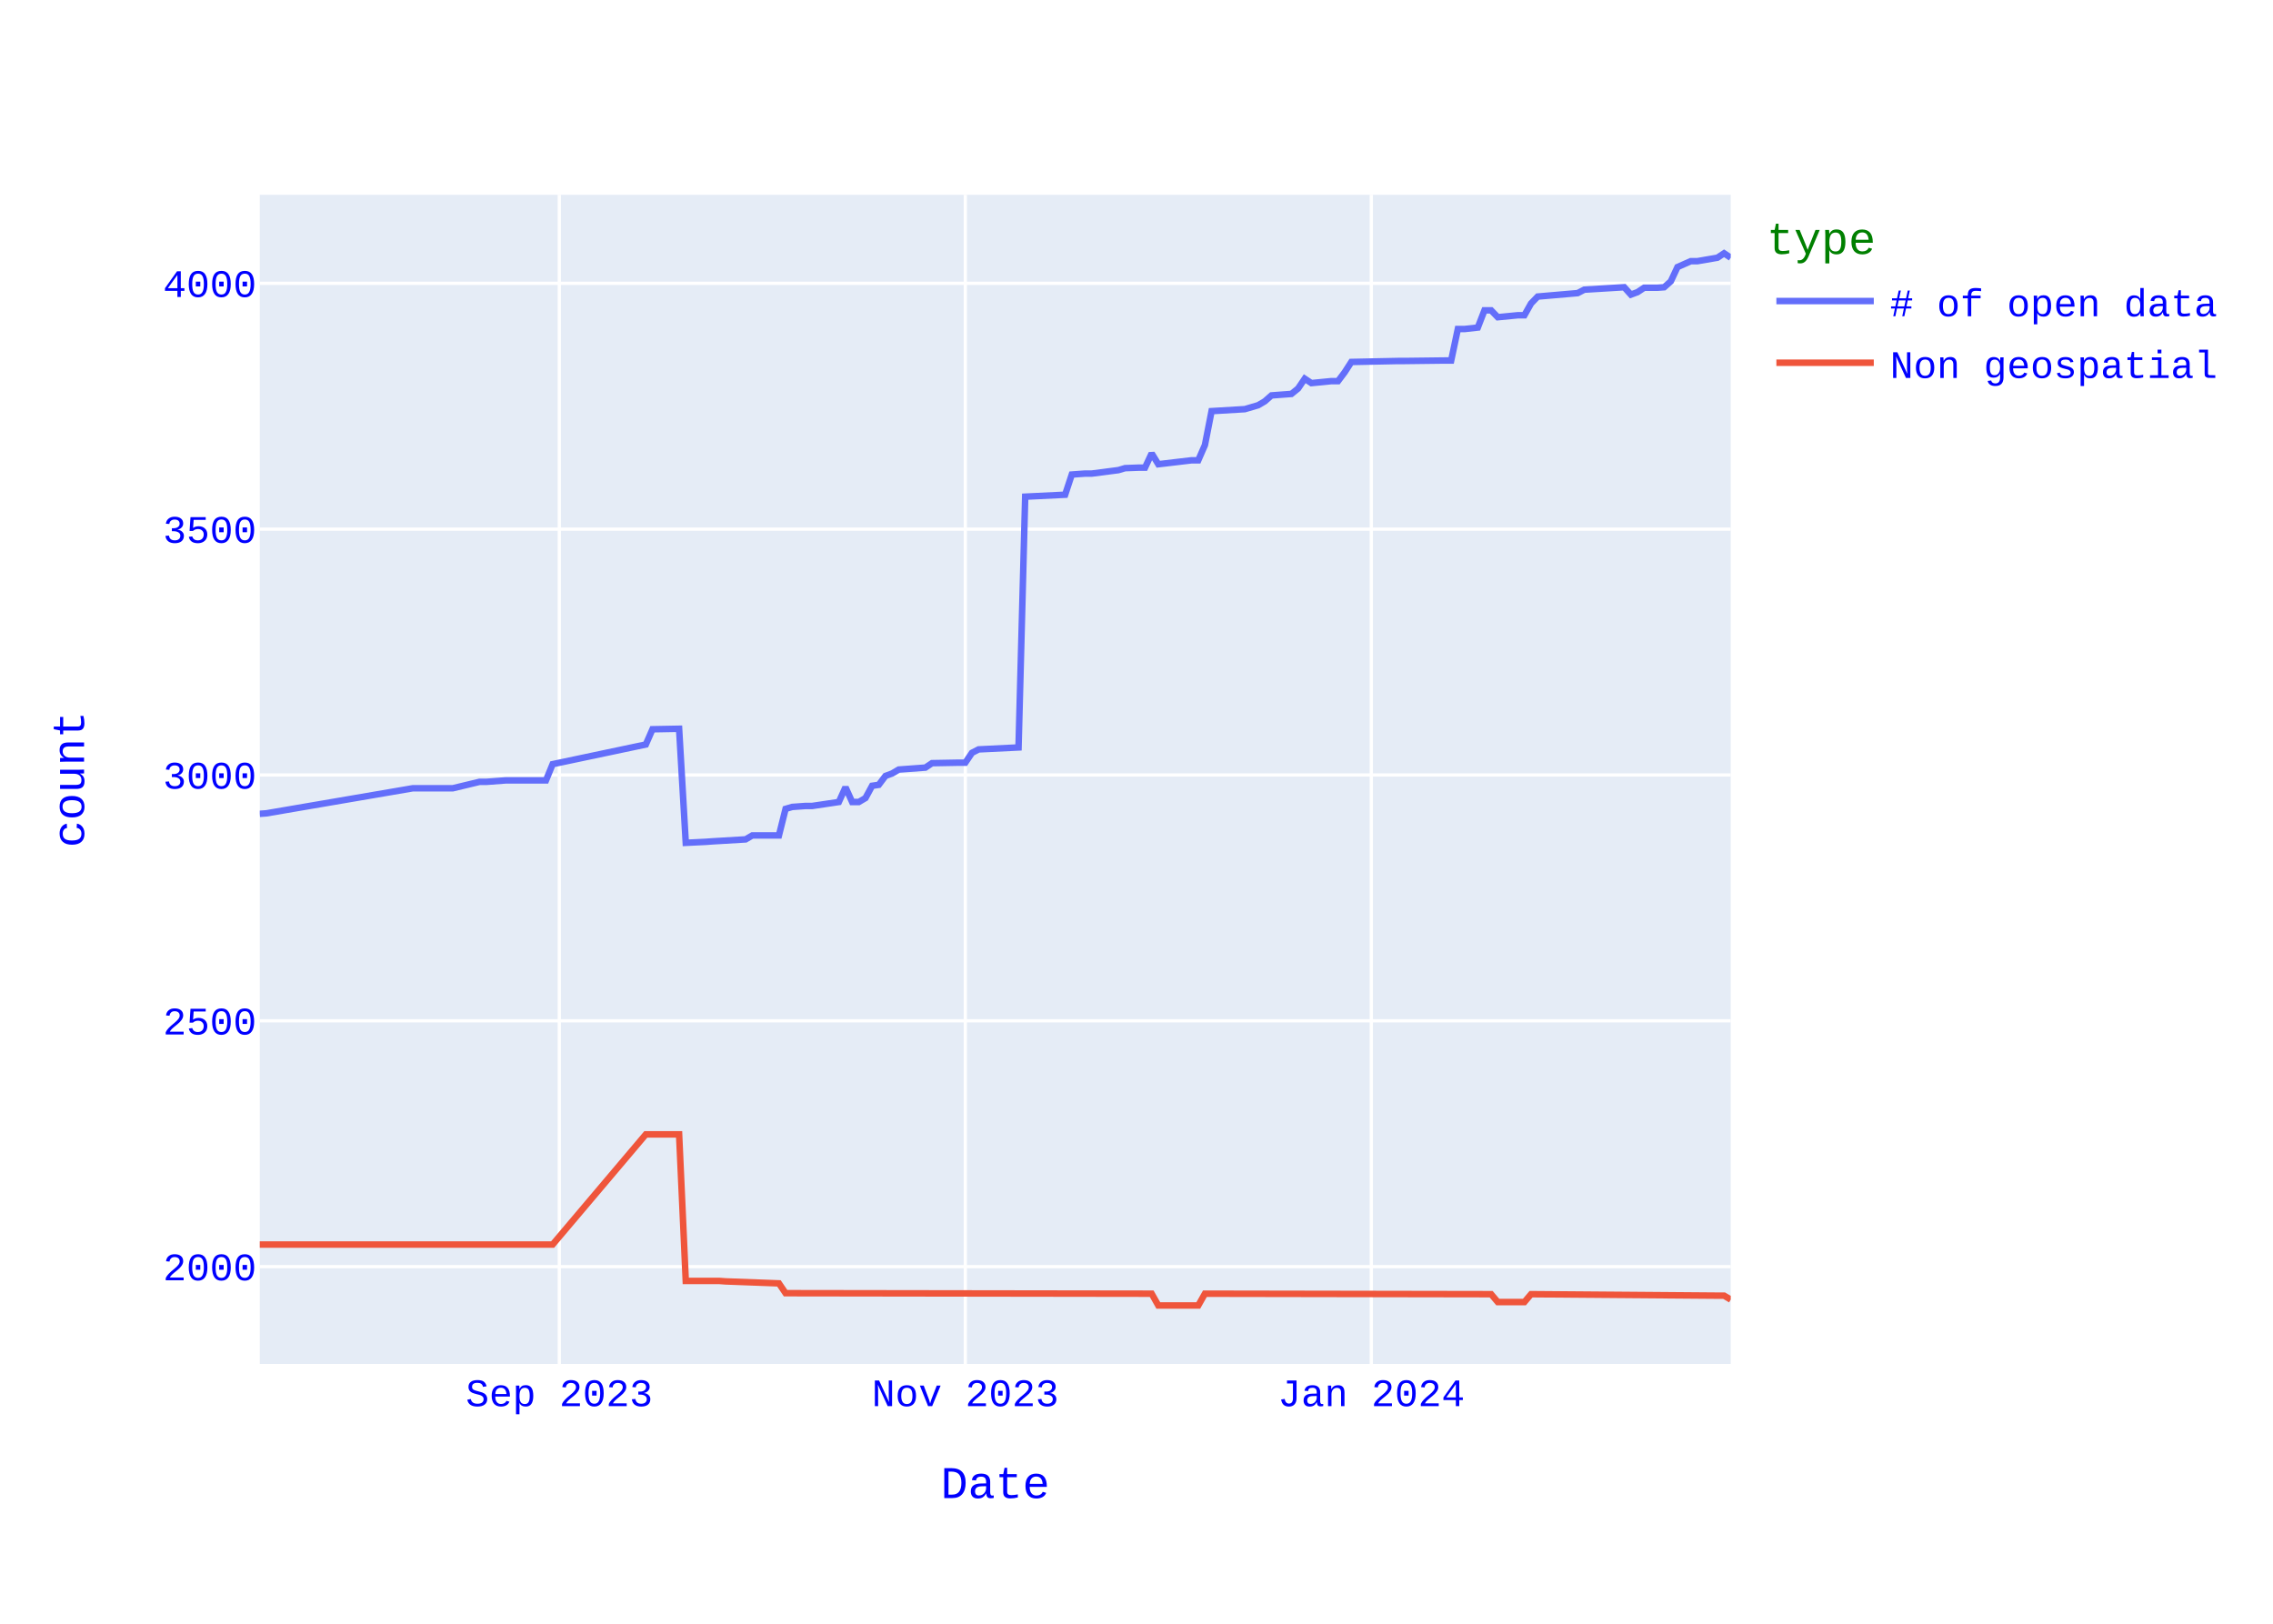
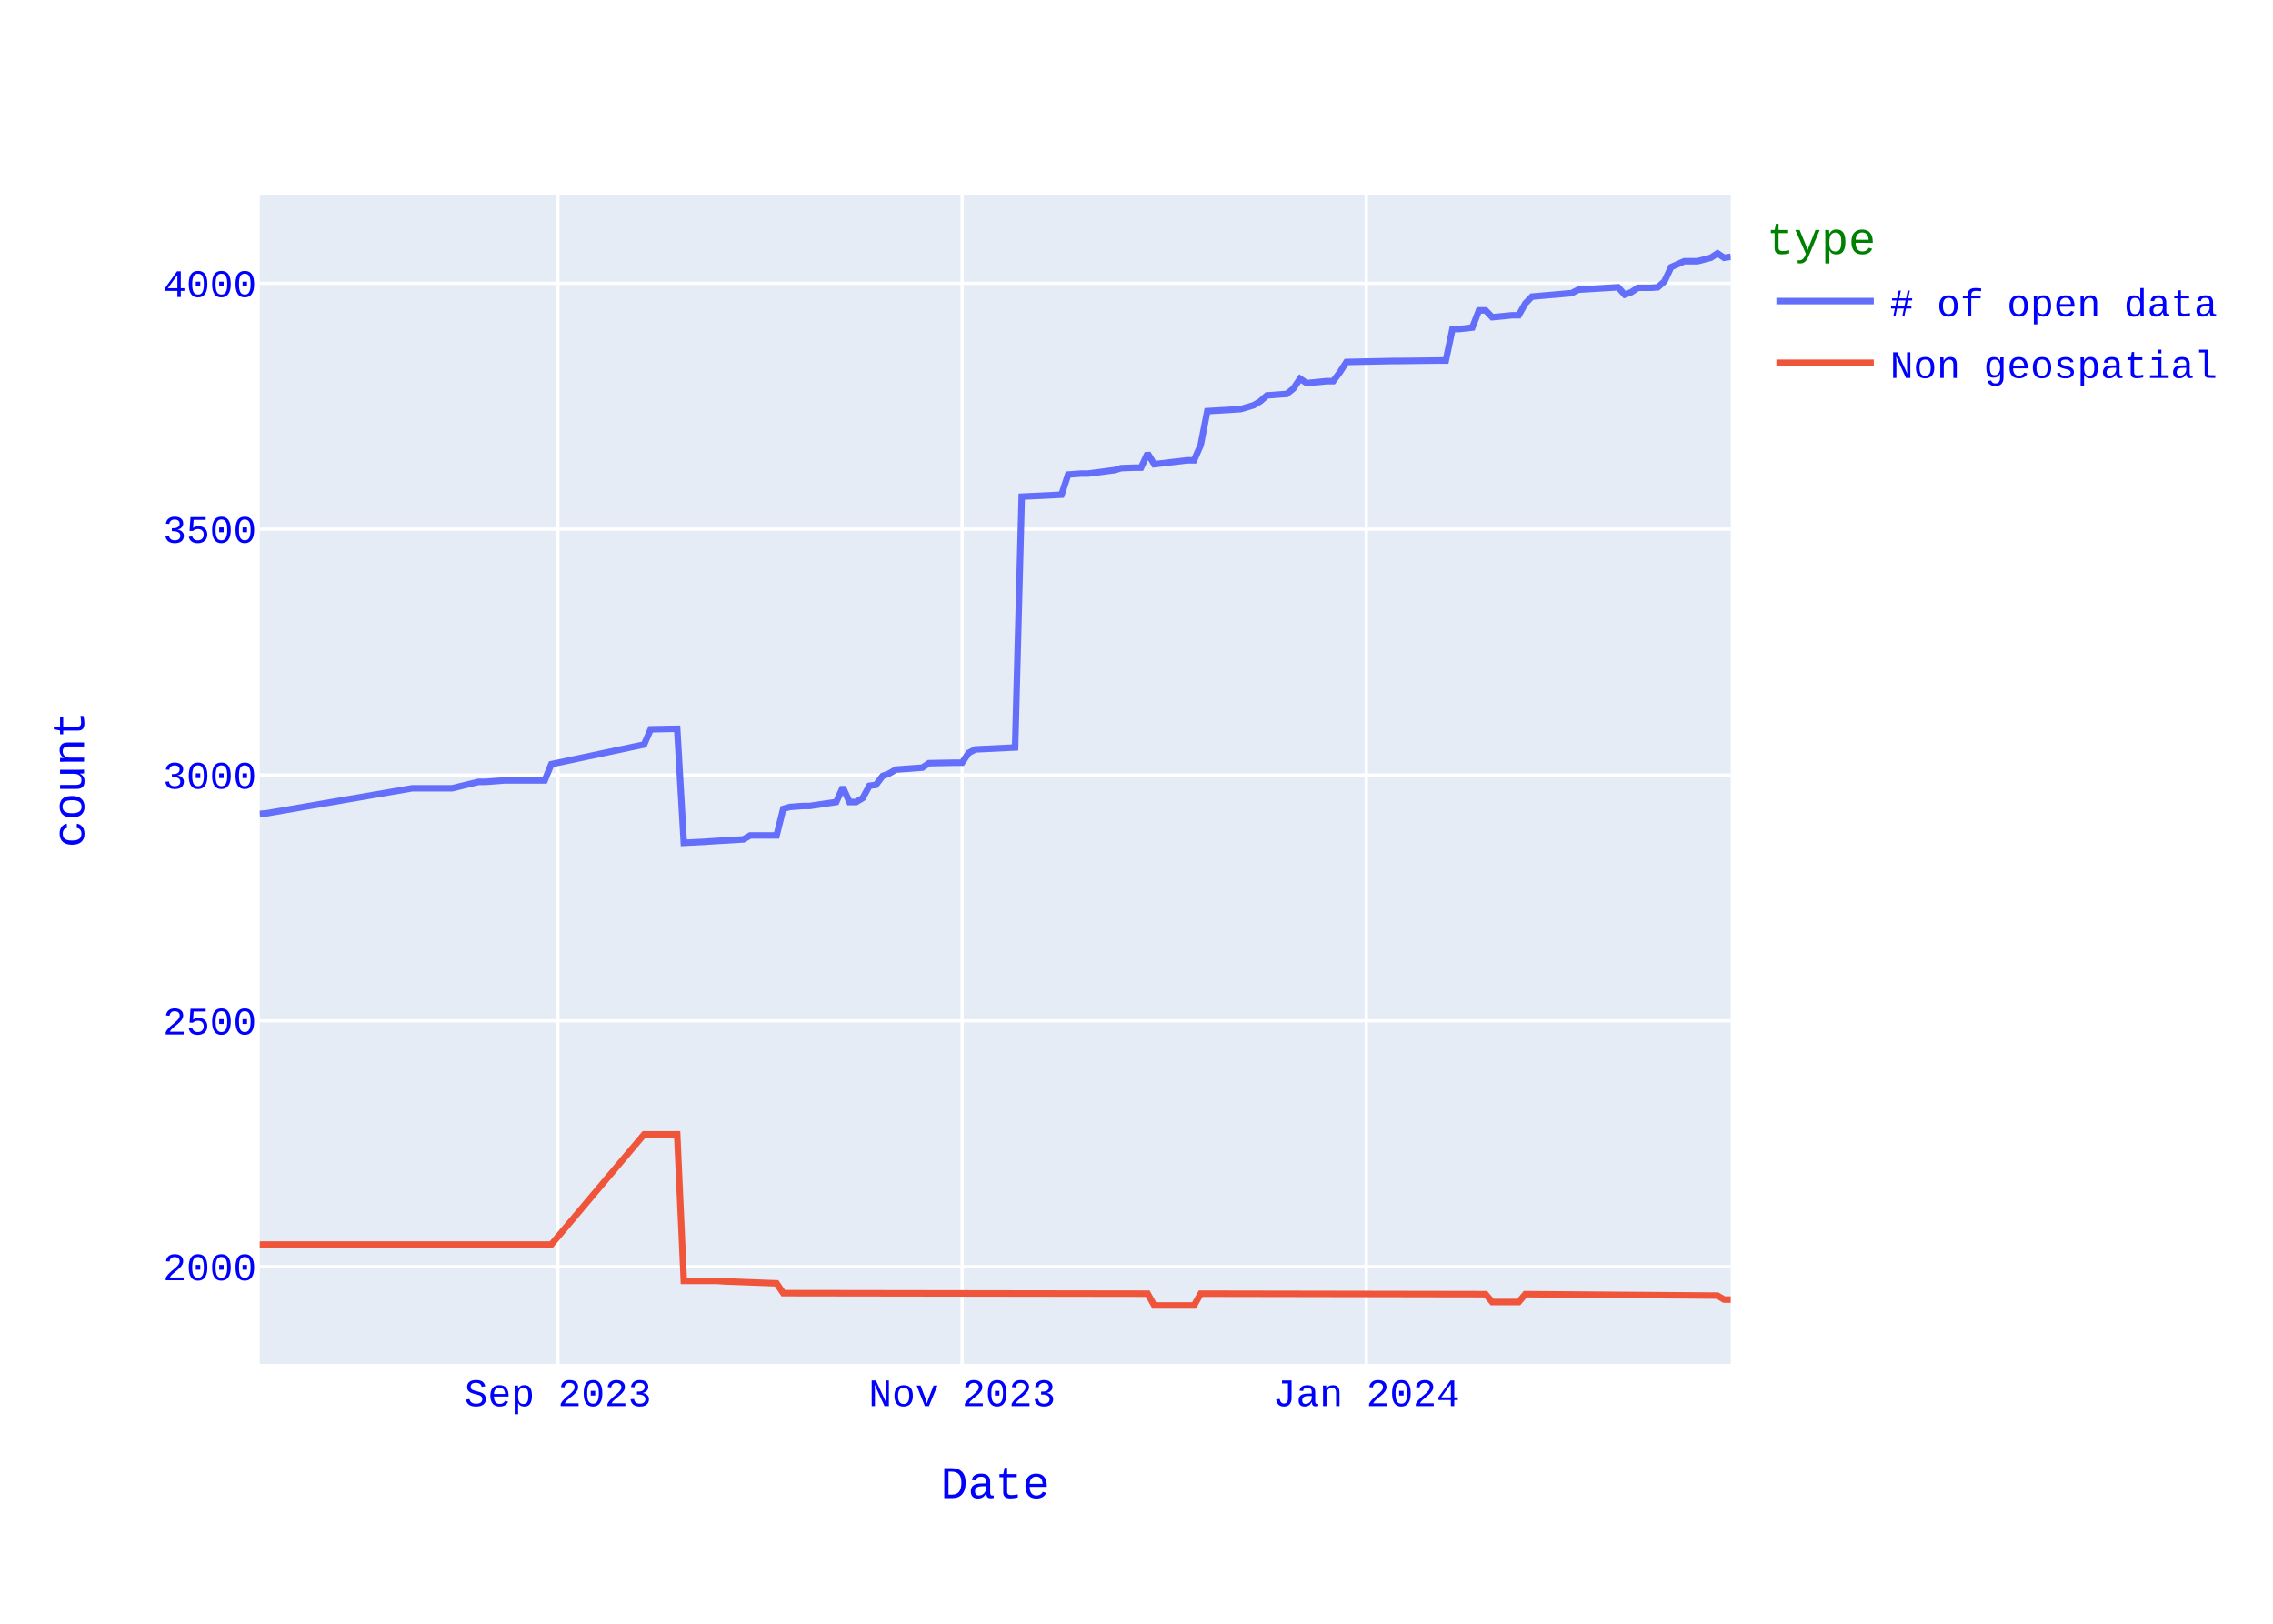
<svg xmlns="http://www.w3.org/2000/svg" class="main-svg" width="700" height="500" style="" viewBox="0 0 700 500">
  <rect x="0" y="0" width="700" height="500" style="fill: rgb(255, 255, 255); fill-opacity: 1;" />
-   <defs id="defs-f733c9">
+   <defs id="defs-171b3d">
    <g class="clips">
-       <clipPath id="clipf733c9xyplot" class="plotclip">
+       <clipPath id="clip171b3dxyplot" class="plotclip">
        <rect width="453" height="360" />
      </clipPath>
-       <clipPath class="axesclip" id="clipf733c9x">
+       <clipPath class="axesclip" id="clip171b3dx">
        <rect x="80" y="0" width="453" height="500" />
      </clipPath>
-       <clipPath class="axesclip" id="clipf733c9y">
+       <clipPath class="axesclip" id="clip171b3dy">
        <rect x="0" y="60" width="700" height="360" />
      </clipPath>
-       <clipPath class="axesclip" id="clipf733c9xy">
+       <clipPath class="axesclip" id="clip171b3dxy">
        <rect x="80" y="60" width="453" height="360" />
      </clipPath>
    </g>
    <g class="gradients" />
    <g class="patterns" />
  </defs>
  <g class="bglayer">
    <rect class="bg" x="80" y="60" width="453" height="360" style="fill: rgb(229, 236, 246); fill-opacity: 1; stroke-width: 0;" />
  </g>
  <g class="layer-below">
    <g class="imagelayer" />
    <g class="shapelayer" />
  </g>
  <g class="cartesianlayer">
    <g class="subplot xy">
      <g class="layer-subplot">
        <g class="shapelayer" />
        <g class="imagelayer" />
      </g>
      <g class="minor-gridlayer">
        <g class="x" />
        <g class="y" />
      </g>
      <g class="gridlayer">
        <g class="x">
-           <path class="xgrid crisp" transform="translate(172.24,0)" d="M0,60v360" style="stroke: rgb(255, 255, 255); stroke-opacity: 1; stroke-width: 1px;" />
-           <path class="xgrid crisp" transform="translate(297.28,0)" d="M0,60v360" style="stroke: rgb(255, 255, 255); stroke-opacity: 1; stroke-width: 1px;" />
-           <path class="xgrid crisp" transform="translate(422.31,0)" d="M0,60v360" style="stroke: rgb(255, 255, 255); stroke-opacity: 1; stroke-width: 1px;" />
+           <path class="xgrid crisp" transform="translate(171.82,0)" d="M0,60v360" style="stroke: rgb(255, 255, 255); stroke-opacity: 1; stroke-width: 1px;" />
+           <path class="xgrid crisp" transform="translate(296.3,0)" d="M0,60v360" style="stroke: rgb(255, 255, 255); stroke-opacity: 1; stroke-width: 1px;" />
+           <path class="xgrid crisp" transform="translate(420.77,0)" d="M0,60v360" style="stroke: rgb(255, 255, 255); stroke-opacity: 1; stroke-width: 1px;" />
        </g>
        <g class="y">
          <path class="ygrid crisp" transform="translate(0,390.04)" d="M80,0h453" style="stroke: rgb(255, 255, 255); stroke-opacity: 1; stroke-width: 1px;" />
          <path class="ygrid crisp" transform="translate(0,314.34)" d="M80,0h453" style="stroke: rgb(255, 255, 255); stroke-opacity: 1; stroke-width: 1px;" />
          <path class="ygrid crisp" transform="translate(0,238.64)" d="M80,0h453" style="stroke: rgb(255, 255, 255); stroke-opacity: 1; stroke-width: 1px;" />
          <path class="ygrid crisp" transform="translate(0,162.94)" d="M80,0h453" style="stroke: rgb(255, 255, 255); stroke-opacity: 1; stroke-width: 1px;" />
          <path class="ygrid crisp" transform="translate(0,87.24)" d="M80,0h453" style="stroke: rgb(255, 255, 255); stroke-opacity: 1; stroke-width: 1px;" />
        </g>
      </g>
      <g class="zerolinelayer" />
      <path class="xlines-below" />
      <path class="ylines-below" />
      <g class="overlines-below" />
      <g class="xaxislayer-below" />
      <g class="yaxislayer-below" />
      <g class="overaxes-below" />
-       <g class="plot" transform="translate(80,60)" clip-path="url(#clipf733c9xyplot)">
+       <g class="plot" transform="translate(80,60)" clip-path="url(#clip171b3dxyplot)">
        <g class="scatterlayer mlayer">
-           <g class="trace scatter trace9480ef" style="stroke-miterlimit: 2; opacity: 1;">
+           <g class="trace scatter trace14a1b2" style="stroke-miterlimit: 2; opacity: 1;">
            <g class="fills" />
            <g class="errorbars" />
            <g class="lines">
-               <path class="js-line" d="M453,19.36L450.95,18L448.9,19.36L442.75,20.42L440.7,20.42L436.6,22.24L434.55,26.63L432.5,28.45L430.45,28.6L426.35,28.6L424.3,29.96L422.25,30.72L420.2,28.45L407.9,29.2L405.86,30.26L393.56,31.32L391.51,33.44L389.46,37.08L387.41,37.08L381.26,37.68L379.21,35.56L377.16,35.56L375.11,40.86L371.01,41.32L368.96,41.32L366.91,51.01L364.86,51.01L352.56,51.16L350.51,51.16L336.16,51.46L334.11,54.64L332.06,57.36L330.01,57.36L323.86,57.97L321.81,56.61L319.76,59.64L317.71,61.3L311.57,61.76L309.52,63.57L307.47,64.78L303.37,65.99L293.12,66.6L291.07,77.05L289.02,81.74L286.97,81.74L276.72,82.95L274.67,79.62L272.62,84.01L270.57,84.01L266.47,84.16L264.42,84.77L256.22,85.83L254.17,85.83L250.07,86.13L248.02,92.34L235.72,92.94L233.67,170.16L221.38,170.76L219.33,171.82L217.28,174.85L215.23,174.85L207.03,175L204.98,176.37L196.78,176.97L194.73,178.18L192.68,178.94L190.63,181.67L188.58,181.97L186.53,185.75L184.48,186.96L182.43,186.96L180.38,182.42L178.33,186.96L170.13,188.18L168.08,188.18L163.98,188.48L161.93,189.08L159.88,197.26L157.83,197.26L151.68,197.26L149.63,198.47L139.38,199.08L137.33,199.23L131.19,199.53L129.14,164.41L120.94,164.56L118.89,169.25L90.19,175.31L88.14,180.3L77.89,180.3L75.84,180.3L69.69,180.76L67.64,180.76L59.44,182.73L57.39,182.73L47.14,182.73L2.05,190.45L0,190.6" style="vector-effect: none; fill: none; stroke: rgb(99, 110, 250); stroke-opacity: 1; stroke-width: 2px; opacity: 1;" />
+               <path class="js-line" d="M453,19.06L450.96,19.36L448.92,18L446.88,19.36L442.8,20.42L438.72,20.42L436.68,21.33L434.64,22.24L432.59,26.63L430.55,28.45L428.51,28.6L424.43,28.6L422.39,29.96L420.35,30.72L418.31,28.45L406.07,29.2L404.03,30.26L391.78,31.32L389.74,33.44L387.7,37.08L385.66,37.08L379.54,37.68L377.5,35.56L375.46,35.56L373.42,40.86L369.34,41.32L367.3,41.32L365.26,51.01L363.22,51.01L350.97,51.16L348.93,51.16L334.65,51.46L332.61,54.64L330.57,57.36L328.53,57.36L322.41,57.97L320.36,56.61L318.32,59.64L316.28,61.3L310.16,61.76L308.12,63.57L306.08,64.78L302,65.99L291.8,66.6L289.76,77.05L287.72,81.74L285.68,81.74L275.47,82.95L273.43,79.62L271.39,84.01L269.35,84.01L265.27,84.16L263.23,84.77L255.07,85.83L253.03,85.83L248.95,86.13L246.91,92.34L234.66,92.94L232.62,170.16L220.38,170.76L218.34,171.82L216.3,174.85L214.26,174.85L206.09,175L204.05,176.37L195.89,176.97L193.85,178.18L191.81,178.94L189.77,181.67L187.73,181.97L185.69,185.75L183.65,186.96L181.61,186.96L179.57,182.42L177.53,186.96L169.36,188.18L167.32,188.18L163.24,188.48L161.2,189.08L159.16,197.26L157.12,197.26L151,197.26L148.96,198.47L138.76,199.08L136.72,199.23L130.59,199.53L128.55,164.41L120.39,164.56L118.35,169.25L89.78,175.31L87.74,180.3L77.54,180.3L75.5,180.3L69.38,180.76L67.34,180.76L59.18,182.73L57.14,182.73L46.93,182.73L2.04,190.45L0,190.6" style="vector-effect: none; fill: none; stroke: rgb(99, 110, 250); stroke-opacity: 1; stroke-width: 2px; opacity: 1;" />
            </g>
            <g class="points" />
            <g class="text" />
          </g>
-           <g class="trace scatter trace36fbfe" style="stroke-miterlimit: 2; opacity: 1;">
+           <g class="trace scatter tracefa23e2" style="stroke-miterlimit: 2; opacity: 1;">
            <g class="fills" />
            <g class="errorbars" />
            <g class="lines">
-               <path class="js-line" d="M453,340.18L450.95,338.97L448.9,338.97L391.51,338.52L389.46,340.94L381.26,340.94L379.21,338.52L291.07,338.37L289.02,342L276.72,342L274.67,338.37L161.93,338.21L159.88,335.19L143.48,334.58L141.43,334.43L131.19,334.43L129.14,289.31L118.89,289.31L90.19,323.23L0,323.23" style="vector-effect: none; fill: none; stroke: rgb(239, 85, 59); stroke-opacity: 1; stroke-width: 2px; opacity: 1;" />
+               <path class="js-line" d="M453,340.18L450.96,340.18L448.92,338.97L389.74,338.52L387.7,340.94L379.54,340.94L377.5,338.52L289.76,338.37L287.72,342L275.47,342L273.43,338.37L161.2,338.21L159.16,335.19L142.84,334.58L140.8,334.43L130.59,334.43L128.55,289.31L118.35,289.31L89.78,323.23L0,323.23" style="vector-effect: none; fill: none; stroke: rgb(239, 85, 59); stroke-opacity: 1; stroke-width: 2px; opacity: 1;" />
            </g>
            <g class="points" />
            <g class="text" />
          </g>
        </g>
      </g>
      <g class="overplot" />
      <path class="xlines-above crisp" d="M0,0" style="fill: none;" />
      <path class="ylines-above crisp" d="M0,0" style="fill: none;" />
      <g class="overlines-above" />
      <g class="xaxislayer-above">
        <g class="xtick">
-           <text text-anchor="middle" x="0" y="433" transform="translate(172.24,0)" style="font-family: 'Courier New'; font-size: 12px; fill: rgb(0, 0, 255); fill-opacity: 1; white-space: pre; opacity: 1;">Sep 2023</text>
+           <text text-anchor="middle" x="0" y="433" transform="translate(171.82,0)" style="font-family: 'Courier New'; font-size: 12px; fill: rgb(0, 0, 255); fill-opacity: 1; white-space: pre; opacity: 1;">Sep 2023</text>
        </g>
        <g class="xtick">
-           <text text-anchor="middle" x="0" y="433" style="font-family: 'Courier New'; font-size: 12px; fill: rgb(0, 0, 255); fill-opacity: 1; white-space: pre; opacity: 1;" transform="translate(297.28,0)">Nov 2023</text>
+           <text text-anchor="middle" x="0" y="433" style="font-family: 'Courier New'; font-size: 12px; fill: rgb(0, 0, 255); fill-opacity: 1; white-space: pre; opacity: 1;" transform="translate(296.3,0)">Nov 2023</text>
        </g>
        <g class="xtick">
-           <text text-anchor="middle" x="0" y="433" style="font-family: 'Courier New'; font-size: 12px; fill: rgb(0, 0, 255); fill-opacity: 1; white-space: pre; opacity: 1;" transform="translate(422.31,0)">Jan 2024</text>
+           <text text-anchor="middle" x="0" y="433" style="font-family: 'Courier New'; font-size: 12px; fill: rgb(0, 0, 255); fill-opacity: 1; white-space: pre; opacity: 1;" transform="translate(420.77,0)">Jan 2024</text>
        </g>
      </g>
      <g class="yaxislayer-above">
        <g class="ytick">
          <text text-anchor="end" x="79" y="4.2" transform="translate(0,390.04)" style="font-family: 'Courier New'; font-size: 12px; fill: rgb(0, 0, 255); fill-opacity: 1; white-space: pre; opacity: 1;">2000</text>
        </g>
        <g class="ytick">
          <text text-anchor="end" x="79" y="4.2" style="font-family: 'Courier New'; font-size: 12px; fill: rgb(0, 0, 255); fill-opacity: 1; white-space: pre; opacity: 1;" transform="translate(0,314.34)">2500</text>
        </g>
        <g class="ytick">
          <text text-anchor="end" x="79" y="4.2" style="font-family: 'Courier New'; font-size: 12px; fill: rgb(0, 0, 255); fill-opacity: 1; white-space: pre; opacity: 1;" transform="translate(0,238.64)">3000</text>
        </g>
        <g class="ytick">
          <text text-anchor="end" x="79" y="4.2" style="font-family: 'Courier New'; font-size: 12px; fill: rgb(0, 0, 255); fill-opacity: 1; white-space: pre; opacity: 1;" transform="translate(0,162.94)">3500</text>
        </g>
        <g class="ytick">
          <text text-anchor="end" x="79" y="4.2" style="font-family: 'Courier New'; font-size: 12px; fill: rgb(0, 0, 255); fill-opacity: 1; white-space: pre; opacity: 1;" transform="translate(0,87.24)">4000</text>
        </g>
      </g>
      <g class="overaxes-above" />
    </g>
  </g>
  <g class="polarlayer" />
  <g class="smithlayer" />
  <g class="ternarylayer" />
  <g class="geolayer" />
  <g class="funnelarealayer" />
  <g class="pielayer" />
  <g class="iciclelayer" />
  <g class="treemaplayer" />
  <g class="sunburstlayer" />
  <g class="glimages" />
-   <defs id="topdefs-f733c9">
+   <defs id="topdefs-171b3d">
    <g class="clips" />
-     <clipPath id="legendf733c9">
+     <clipPath id="legend171b3d">
      <rect width="146" height="67" x="0" y="0" />
    </clipPath>
  </defs>
  <g class="layer-above">
    <g class="imagelayer" />
    <g class="shapelayer" />
  </g>
  <g class="infolayer">
    <g class="legend" pointer-events="all" transform="translate(542.06,60)">
      <rect class="bg" shape-rendering="crispEdges" style="stroke: rgb(68, 68, 68); stroke-opacity: 1; fill: rgb(255, 255, 255); fill-opacity: 1; stroke-width: 0px;" width="146" height="67" x="0" y="0" />
-       <g class="scrollbox" transform="" clip-path="url(#legendf733c9)">
+       <g class="scrollbox" transform="" clip-path="url(#legend171b3d)">
        <text class="legendtitletext" text-anchor="start" x="2" y="18.2" style="font-family: 'Courier New'; font-size: 14px; fill: rgb(0, 128, 0); fill-opacity: 1; white-space: pre;">type</text>
        <g class="groups" transform="">
          <g class="traces" transform="translate(0,32.7)" style="opacity: 1;">
            <text class="legendtext" text-anchor="start" x="40" y="4.68" style="font-family: 'Courier New'; font-size: 12px; fill: rgb(0, 0, 255); fill-opacity: 1; white-space: pre;"># of open data</text>
            <g class="layers" style="opacity: 1;">
              <g class="legendfill" />
              <g class="legendlines">
                <path class="js-line" d="M5,0h30" style="fill: none; stroke: rgb(99, 110, 250); stroke-opacity: 1; stroke-width: 2px;" />
              </g>
              <g class="legendsymbols">
                <g class="legendpoints" />
              </g>
            </g>
            <rect class="legendtoggle" x="0" y="-9.5" width="140.828" height="19" style="fill: rgb(0, 0, 0); fill-opacity: 0;" />
          </g>
        </g>
        <g class="groups" transform="">
          <g class="traces" transform="translate(0,51.7)" style="opacity: 1;">
            <text class="legendtext" text-anchor="start" x="40" y="4.68" style="font-family: 'Courier New'; font-size: 12px; fill: rgb(0, 0, 255); fill-opacity: 1; white-space: pre;">Non geospatial</text>
            <g class="layers" style="opacity: 1;">
              <g class="legendfill" />
              <g class="legendlines">
                <path class="js-line" d="M5,0h30" style="fill: none; stroke: rgb(239, 85, 59); stroke-opacity: 1; stroke-width: 2px;" />
              </g>
              <g class="legendsymbols">
                <g class="legendpoints" />
              </g>
            </g>
            <rect class="legendtoggle" x="0" y="-9.5" width="140.828" height="19" style="fill: rgb(0, 0, 0); fill-opacity: 0;" />
          </g>
        </g>
      </g>
      <rect class="scrollbar" rx="20" ry="3" width="0" height="0" style="fill: rgb(128, 139, 164); fill-opacity: 1;" x="0" y="0" />
    </g>
    <g class="g-gtitle" />
    <g class="g-xtitle">
      <text class="xtitle" x="306.5" y="461.3" text-anchor="middle" style="font-family: 'Courier New'; font-size: 14px; fill: rgb(0, 0, 255); opacity: 1; font-weight: normal; white-space: pre;">Date</text>
    </g>
    <g class="g-ytitle">
      <text class="ytitle" transform="rotate(-90,25.8875,240)" x="25.888" y="240" text-anchor="middle" style="font-family: 'Courier New'; font-size: 14px; fill: rgb(0, 0, 255); opacity: 1; font-weight: normal; white-space: pre;">count</text>
    </g>
  </g>
</svg>
